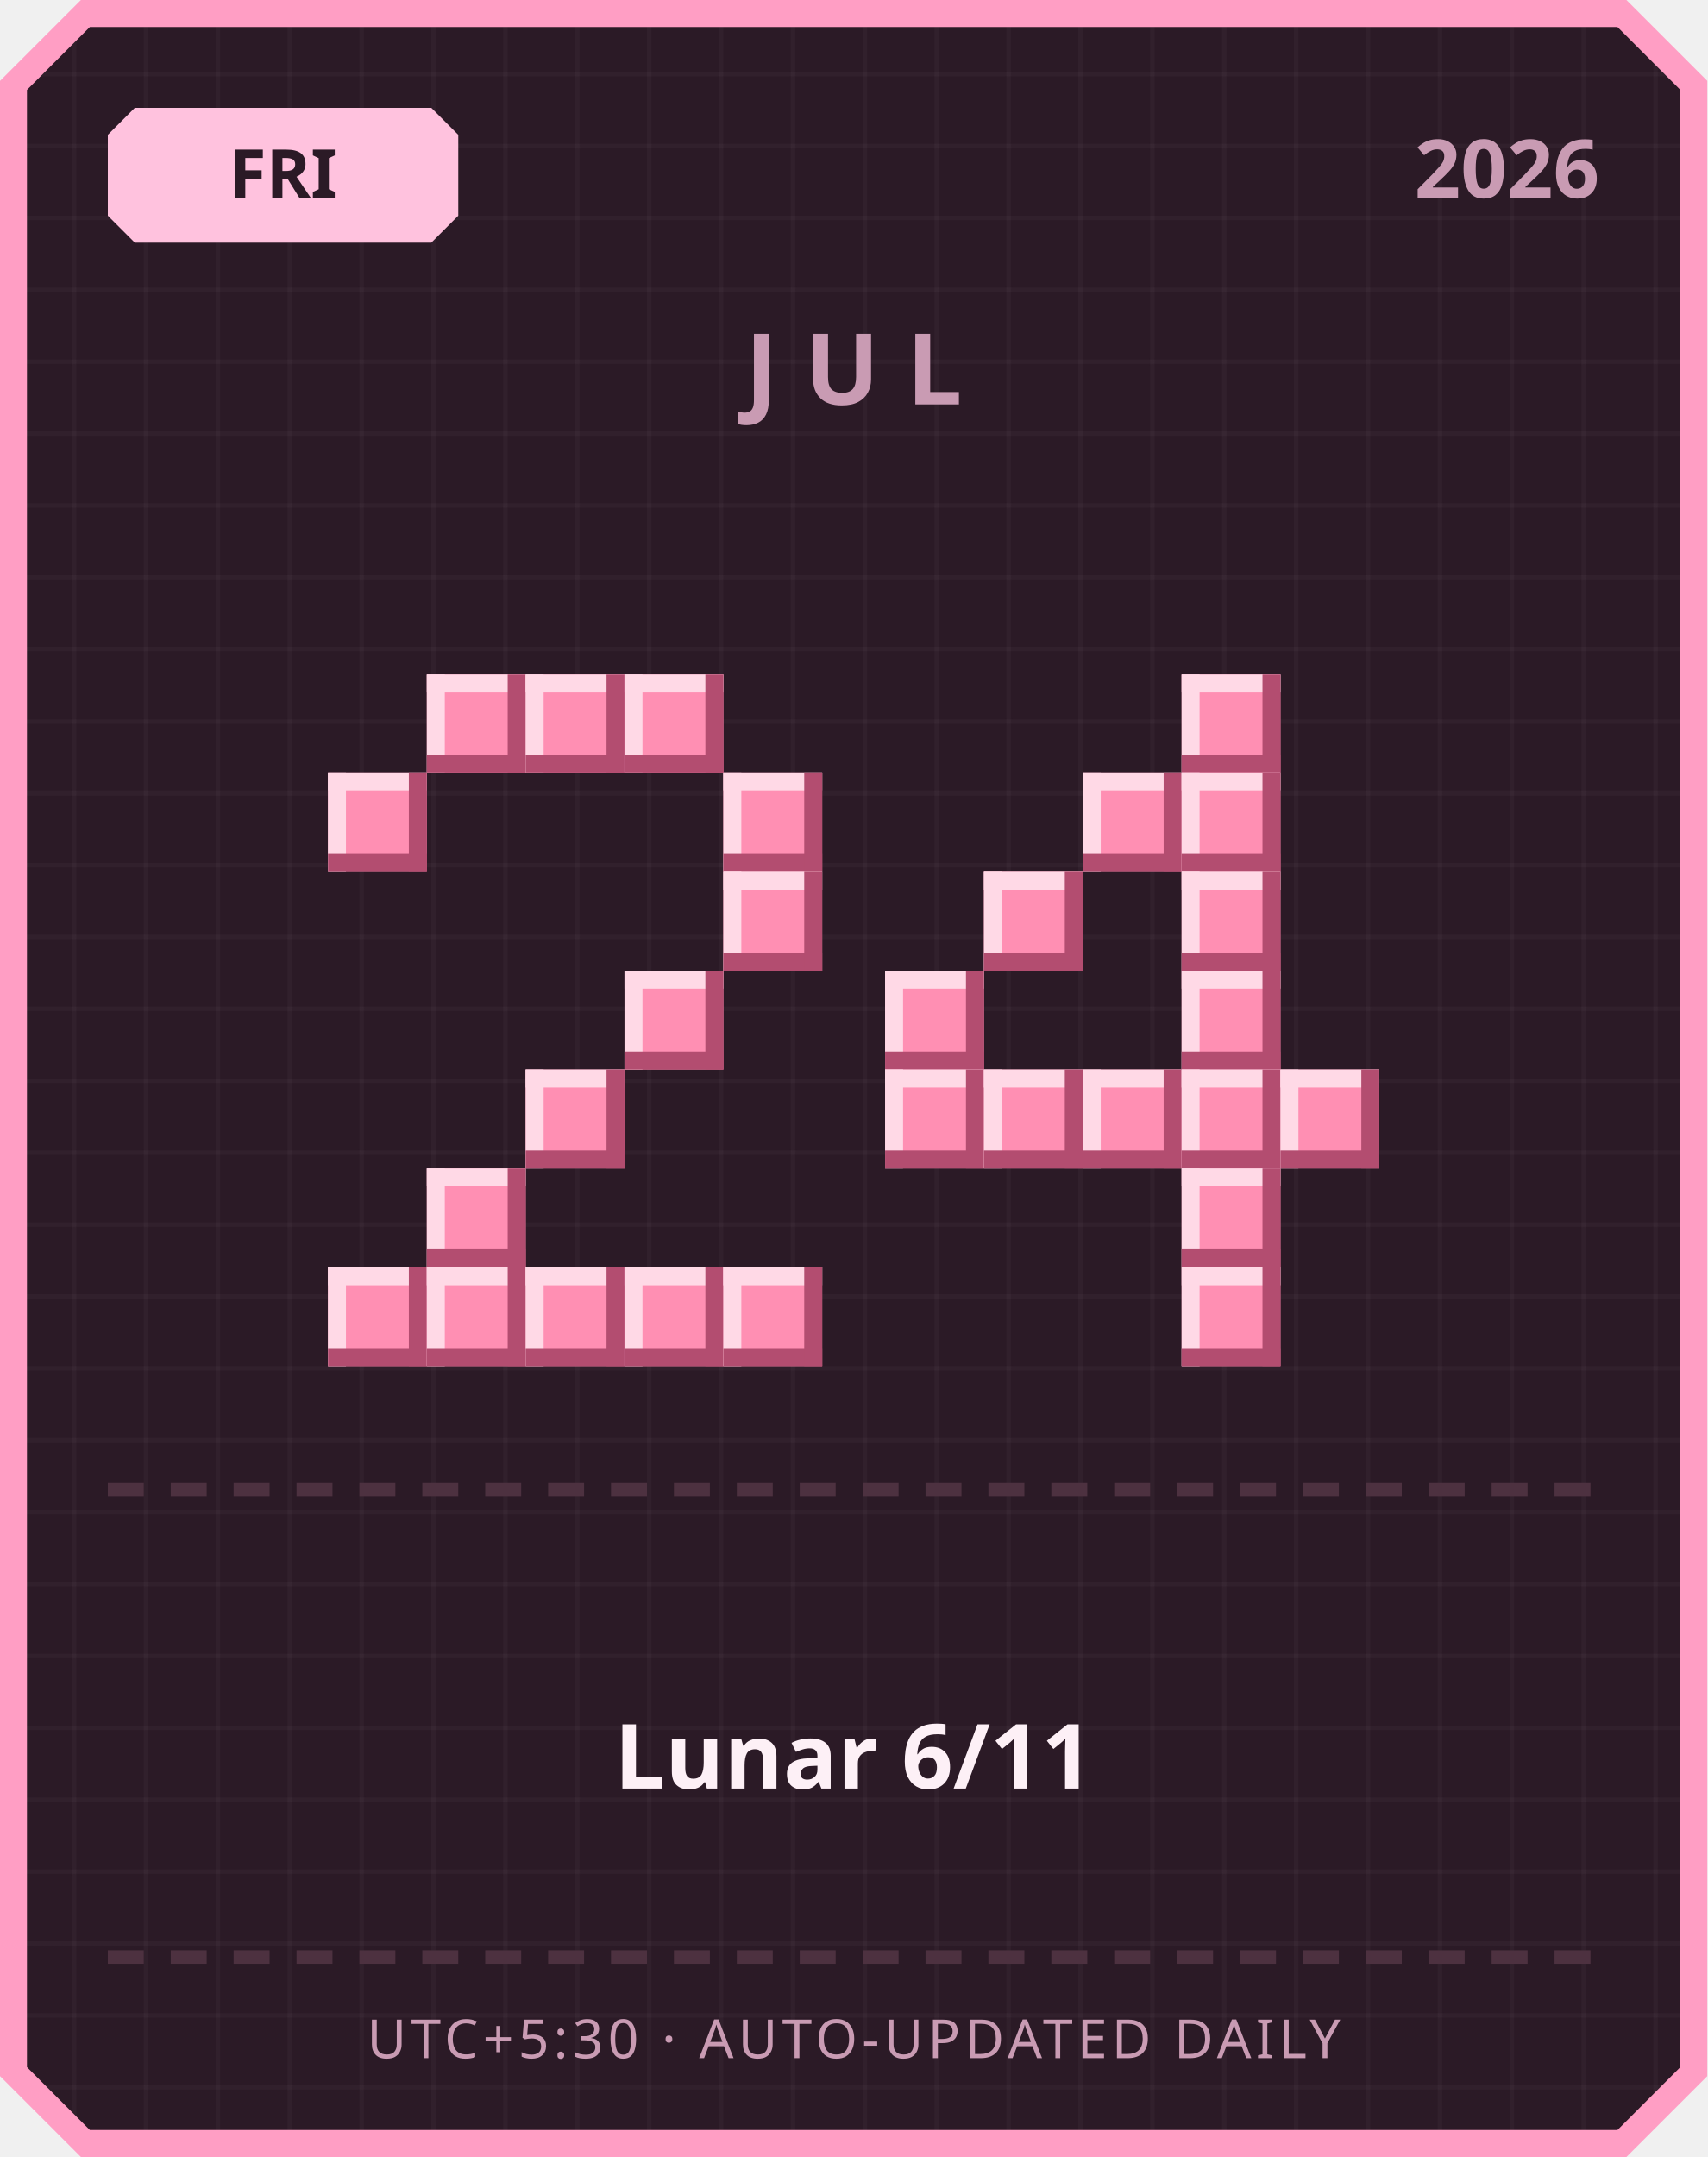
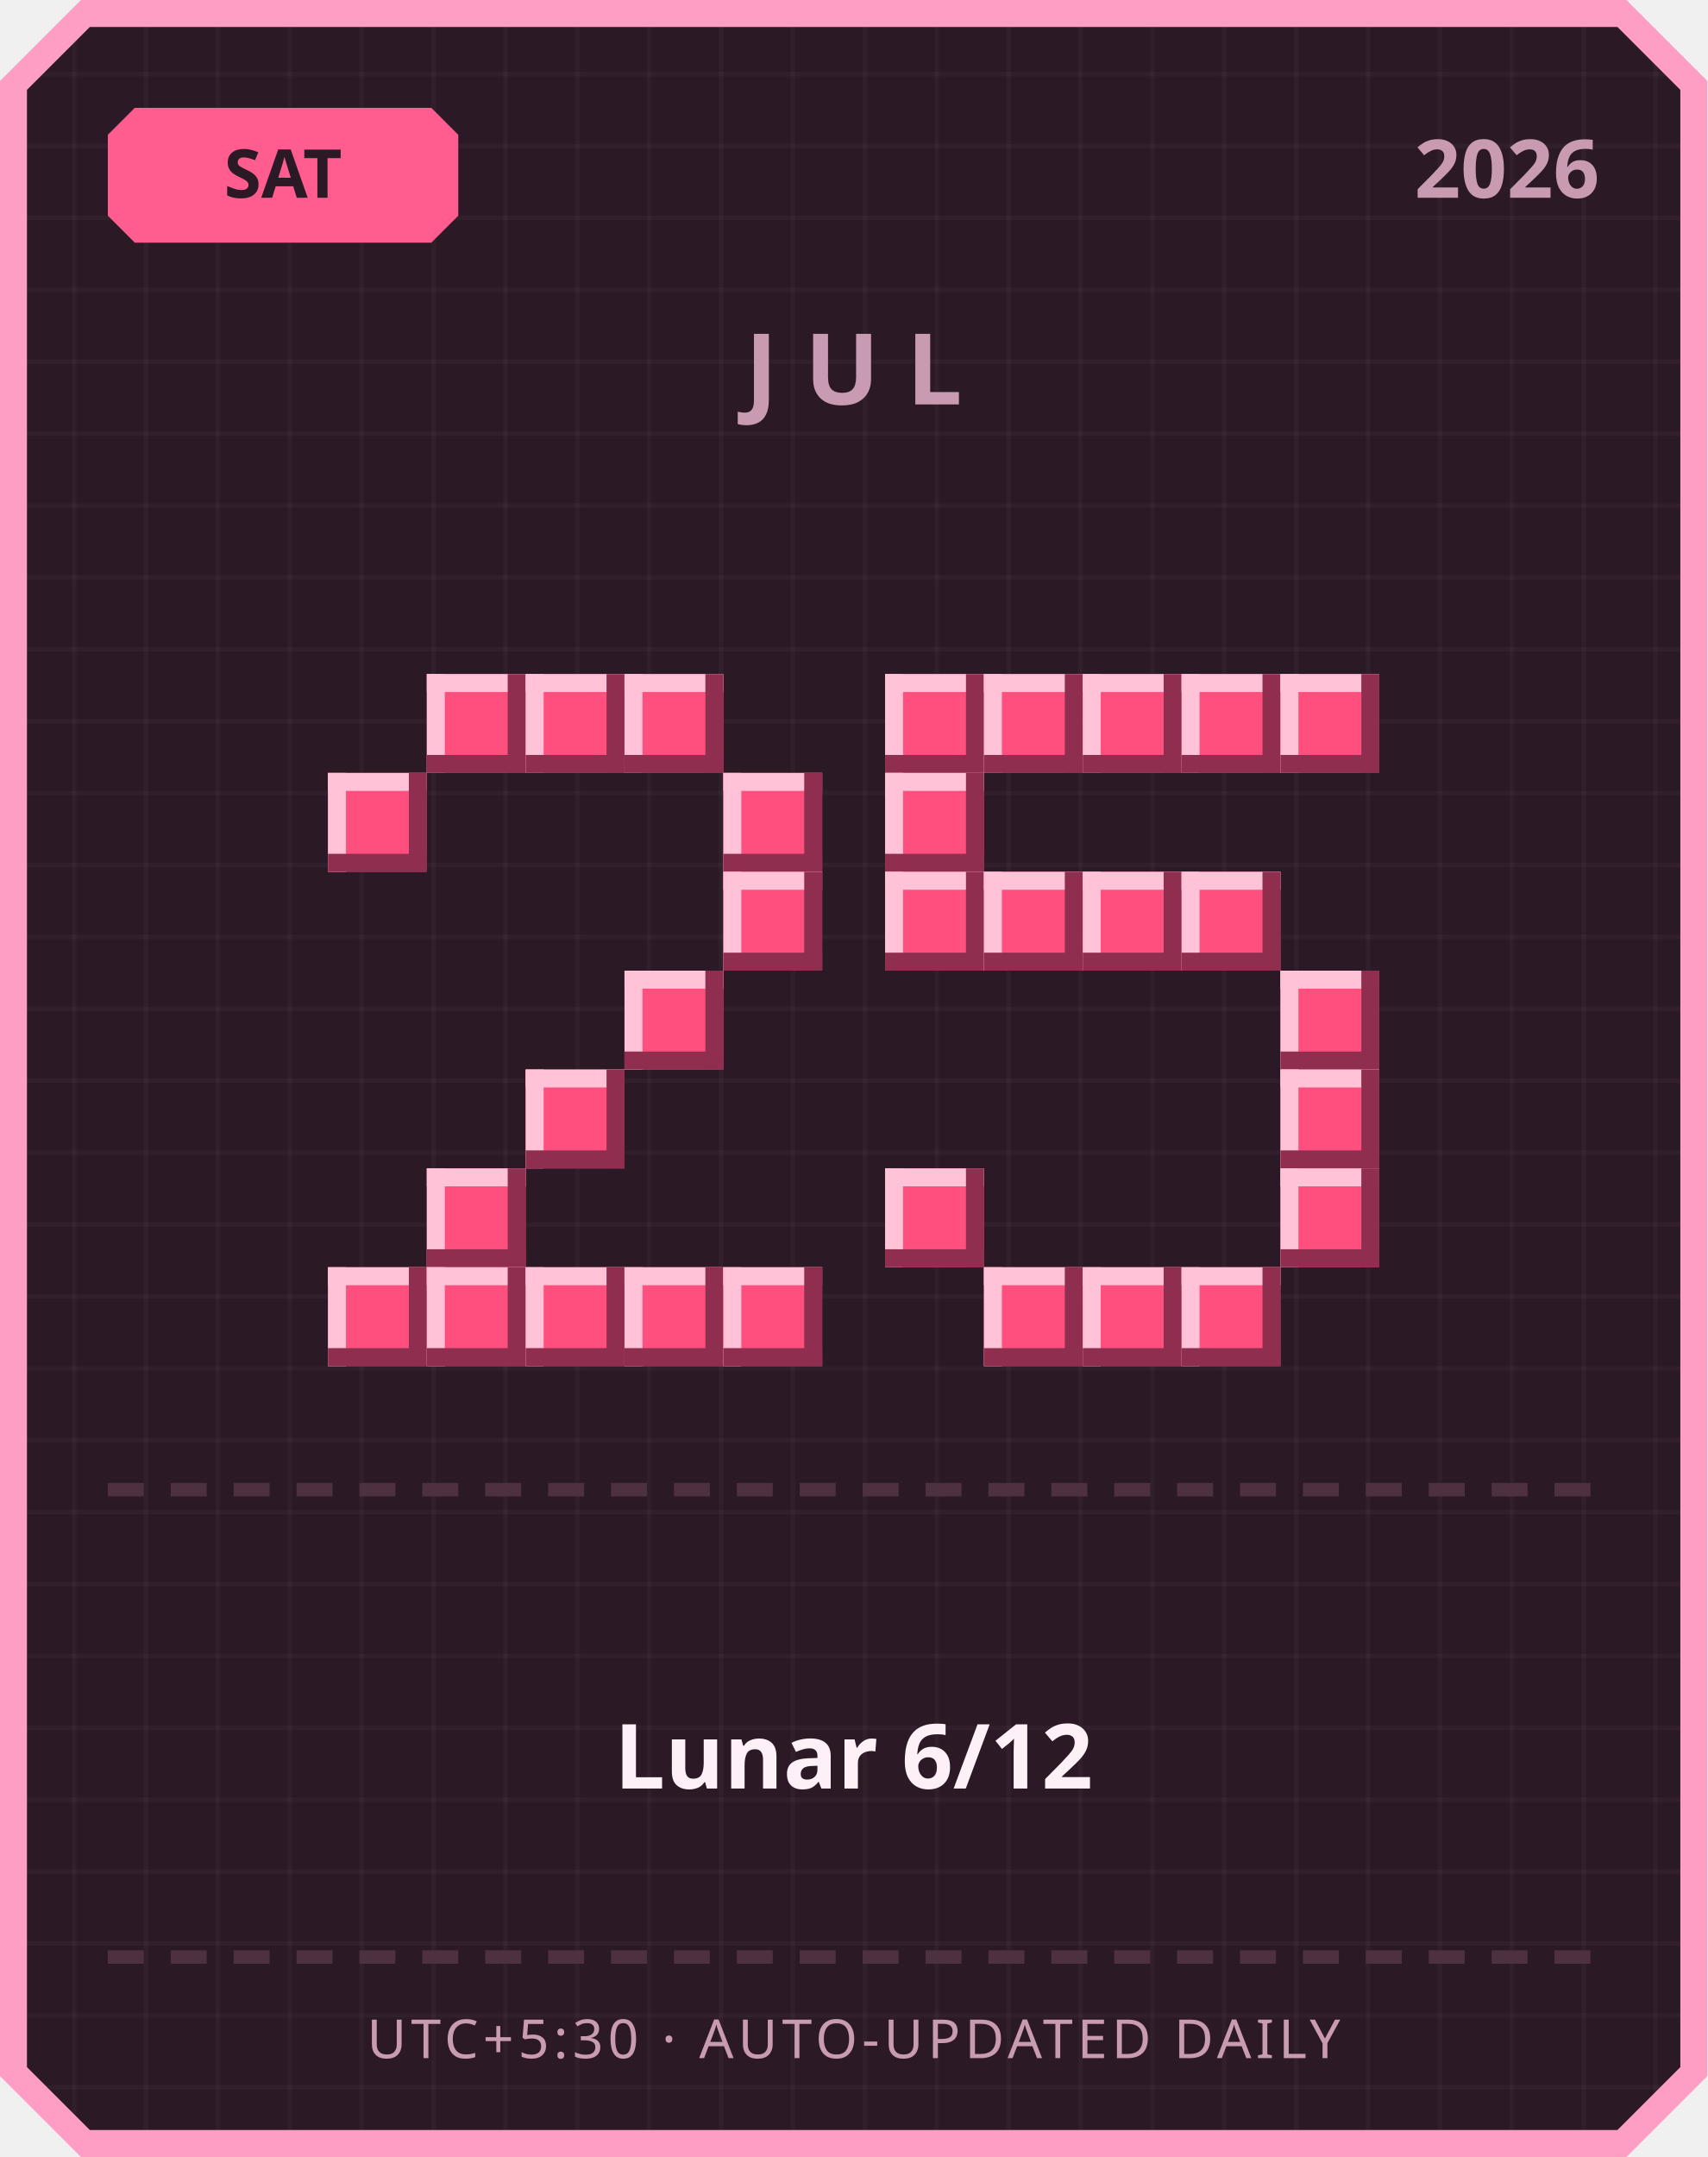
<svg xmlns="http://www.w3.org/2000/svg" width="380" height="480" viewBox="0 0 380 480">
  <defs>
    <pattern id="grid" width="16" height="16" patternUnits="userSpaceOnUse">
      <rect width="16" height="16" fill="#2b1a26" />
      <rect width="1" height="16" fill="#ffffff" opacity="0.03" />
      <rect width="16" height="1" fill="#ffffff" opacity="0.03" />
    </pattern>
  </defs>
  <path d="M 18,0 L 362,0 L 380,18 L 380,462 L 362,480 L 18,480 L 0,462 L 0,18 Z" fill="#ff9ec4" />
  <path d="M 20,6 L 360,6 L 374,20 L 374,460 L 360,474 L 20,474 L 6,460 L 6,20 Z" fill="url(#grid)" />
-   <path d="M 30,24 L 96,24 L 102,30 L 102,48 L 96,54 L 30,54 L 24,48 L 24,30 Z" fill="#ffc2de" />
-   <text x="63" y="44" text-anchor="middle" font-family="'Segoe UI', sans-serif" font-size="15" font-weight="700" fill="#2b1a26">FRI</text>
+   <path d="M 30,24 L 96,24 L 102,30 L 102,48 L 96,54 L 30,54 L 24,48 L 24,30 Z" fill="#ff5d8f" />
+   <text x="63" y="44" text-anchor="middle" font-family="'Segoe UI', sans-serif" font-size="15" font-weight="700" fill="#2b1a26">SAT</text>
  <text x="356" y="44" text-anchor="end" font-family="'Segoe UI', sans-serif" font-size="18" font-weight="700" fill="#c99bb3">2026</text>
  <text x="190" y="90" text-anchor="middle" font-family="'Segoe UI', sans-serif" font-size="22" font-weight="700" letter-spacing="6" fill="#c99bb3">JUL</text>
-   <rect x="95" y="150" width="22" height="22" fill="#ff8fb3" />
-   <rect x="95" y="150" width="22" height="4" fill="#ffd9e6" />
-   <rect x="95" y="150" width="4" height="22" fill="#ffd9e6" />
-   <rect x="95" y="168" width="22" height="4" fill="#b34d70" />
-   <rect x="113" y="150" width="4" height="22" fill="#b34d70" />
-   <rect x="117" y="150" width="22" height="22" fill="#ff8fb3" />
-   <rect x="117" y="150" width="22" height="4" fill="#ffd9e6" />
-   <rect x="117" y="150" width="4" height="22" fill="#ffd9e6" />
-   <rect x="117" y="168" width="22" height="4" fill="#b34d70" />
-   <rect x="135" y="150" width="4" height="22" fill="#b34d70" />
-   <rect x="139" y="150" width="22" height="22" fill="#ff8fb3" />
-   <rect x="139" y="150" width="22" height="4" fill="#ffd9e6" />
-   <rect x="139" y="150" width="4" height="22" fill="#ffd9e6" />
-   <rect x="139" y="168" width="22" height="4" fill="#b34d70" />
-   <rect x="157" y="150" width="4" height="22" fill="#b34d70" />
-   <rect x="73" y="172" width="22" height="22" fill="#ff8fb3" />
-   <rect x="73" y="172" width="22" height="4" fill="#ffd9e6" />
-   <rect x="73" y="172" width="4" height="22" fill="#ffd9e6" />
-   <rect x="73" y="190" width="22" height="4" fill="#b34d70" />
-   <rect x="91" y="172" width="4" height="22" fill="#b34d70" />
-   <rect x="161" y="172" width="22" height="22" fill="#ff8fb3" />
-   <rect x="161" y="172" width="22" height="4" fill="#ffd9e6" />
-   <rect x="161" y="172" width="4" height="22" fill="#ffd9e6" />
-   <rect x="161" y="190" width="22" height="4" fill="#b34d70" />
-   <rect x="179" y="172" width="4" height="22" fill="#b34d70" />
-   <rect x="161" y="194" width="22" height="22" fill="#ff8fb3" />
-   <rect x="161" y="194" width="22" height="4" fill="#ffd9e6" />
-   <rect x="161" y="194" width="4" height="22" fill="#ffd9e6" />
-   <rect x="161" y="212" width="22" height="4" fill="#b34d70" />
-   <rect x="179" y="194" width="4" height="22" fill="#b34d70" />
-   <rect x="139" y="216" width="22" height="22" fill="#ff8fb3" />
-   <rect x="139" y="216" width="22" height="4" fill="#ffd9e6" />
-   <rect x="139" y="216" width="4" height="22" fill="#ffd9e6" />
-   <rect x="139" y="234" width="22" height="4" fill="#b34d70" />
-   <rect x="157" y="216" width="4" height="22" fill="#b34d70" />
-   <rect x="117" y="238" width="22" height="22" fill="#ff8fb3" />
-   <rect x="117" y="238" width="22" height="4" fill="#ffd9e6" />
-   <rect x="117" y="238" width="4" height="22" fill="#ffd9e6" />
-   <rect x="117" y="256" width="22" height="4" fill="#b34d70" />
-   <rect x="135" y="238" width="4" height="22" fill="#b34d70" />
-   <rect x="95" y="260" width="22" height="22" fill="#ff8fb3" />
-   <rect x="95" y="260" width="22" height="4" fill="#ffd9e6" />
-   <rect x="95" y="260" width="4" height="22" fill="#ffd9e6" />
-   <rect x="95" y="278" width="22" height="4" fill="#b34d70" />
-   <rect x="113" y="260" width="4" height="22" fill="#b34d70" />
-   <rect x="73" y="282" width="22" height="22" fill="#ff8fb3" />
-   <rect x="73" y="282" width="22" height="4" fill="#ffd9e6" />
-   <rect x="73" y="282" width="4" height="22" fill="#ffd9e6" />
-   <rect x="73" y="300" width="22" height="4" fill="#b34d70" />
-   <rect x="91" y="282" width="4" height="22" fill="#b34d70" />
-   <rect x="95" y="282" width="22" height="22" fill="#ff8fb3" />
-   <rect x="95" y="282" width="22" height="4" fill="#ffd9e6" />
-   <rect x="95" y="282" width="4" height="22" fill="#ffd9e6" />
-   <rect x="95" y="300" width="22" height="4" fill="#b34d70" />
-   <rect x="113" y="282" width="4" height="22" fill="#b34d70" />
-   <rect x="117" y="282" width="22" height="22" fill="#ff8fb3" />
-   <rect x="117" y="282" width="22" height="4" fill="#ffd9e6" />
-   <rect x="117" y="282" width="4" height="22" fill="#ffd9e6" />
-   <rect x="117" y="300" width="22" height="4" fill="#b34d70" />
-   <rect x="135" y="282" width="4" height="22" fill="#b34d70" />
-   <rect x="139" y="282" width="22" height="22" fill="#ff8fb3" />
-   <rect x="139" y="282" width="22" height="4" fill="#ffd9e6" />
-   <rect x="139" y="282" width="4" height="22" fill="#ffd9e6" />
-   <rect x="139" y="300" width="22" height="4" fill="#b34d70" />
-   <rect x="157" y="282" width="4" height="22" fill="#b34d70" />
-   <rect x="161" y="282" width="22" height="22" fill="#ff8fb3" />
-   <rect x="161" y="282" width="22" height="4" fill="#ffd9e6" />
-   <rect x="161" y="282" width="4" height="22" fill="#ffd9e6" />
-   <rect x="161" y="300" width="22" height="4" fill="#b34d70" />
-   <rect x="179" y="282" width="4" height="22" fill="#b34d70" />
-   <rect x="263" y="150" width="22" height="22" fill="#ff8fb3" />
-   <rect x="263" y="150" width="22" height="4" fill="#ffd9e6" />
-   <rect x="263" y="150" width="4" height="22" fill="#ffd9e6" />
-   <rect x="263" y="168" width="22" height="4" fill="#b34d70" />
-   <rect x="281" y="150" width="4" height="22" fill="#b34d70" />
-   <rect x="241" y="172" width="22" height="22" fill="#ff8fb3" />
-   <rect x="241" y="172" width="22" height="4" fill="#ffd9e6" />
-   <rect x="241" y="172" width="4" height="22" fill="#ffd9e6" />
-   <rect x="241" y="190" width="22" height="4" fill="#b34d70" />
-   <rect x="259" y="172" width="4" height="22" fill="#b34d70" />
-   <rect x="263" y="172" width="22" height="22" fill="#ff8fb3" />
-   <rect x="263" y="172" width="22" height="4" fill="#ffd9e6" />
-   <rect x="263" y="172" width="4" height="22" fill="#ffd9e6" />
-   <rect x="263" y="190" width="22" height="4" fill="#b34d70" />
-   <rect x="281" y="172" width="4" height="22" fill="#b34d70" />
-   <rect x="219" y="194" width="22" height="22" fill="#ff8fb3" />
-   <rect x="219" y="194" width="22" height="4" fill="#ffd9e6" />
-   <rect x="219" y="194" width="4" height="22" fill="#ffd9e6" />
-   <rect x="219" y="212" width="22" height="4" fill="#b34d70" />
-   <rect x="237" y="194" width="4" height="22" fill="#b34d70" />
-   <rect x="263" y="194" width="22" height="22" fill="#ff8fb3" />
-   <rect x="263" y="194" width="22" height="4" fill="#ffd9e6" />
-   <rect x="263" y="194" width="4" height="22" fill="#ffd9e6" />
-   <rect x="263" y="212" width="22" height="4" fill="#b34d70" />
-   <rect x="281" y="194" width="4" height="22" fill="#b34d70" />
-   <rect x="197" y="216" width="22" height="22" fill="#ff8fb3" />
-   <rect x="197" y="216" width="22" height="4" fill="#ffd9e6" />
-   <rect x="197" y="216" width="4" height="22" fill="#ffd9e6" />
-   <rect x="197" y="234" width="22" height="4" fill="#b34d70" />
-   <rect x="215" y="216" width="4" height="22" fill="#b34d70" />
-   <rect x="263" y="216" width="22" height="22" fill="#ff8fb3" />
-   <rect x="263" y="216" width="22" height="4" fill="#ffd9e6" />
-   <rect x="263" y="216" width="4" height="22" fill="#ffd9e6" />
-   <rect x="263" y="234" width="22" height="4" fill="#b34d70" />
-   <rect x="281" y="216" width="4" height="22" fill="#b34d70" />
-   <rect x="197" y="238" width="22" height="22" fill="#ff8fb3" />
-   <rect x="197" y="238" width="22" height="4" fill="#ffd9e6" />
-   <rect x="197" y="238" width="4" height="22" fill="#ffd9e6" />
-   <rect x="197" y="256" width="22" height="4" fill="#b34d70" />
-   <rect x="215" y="238" width="4" height="22" fill="#b34d70" />
-   <rect x="219" y="238" width="22" height="22" fill="#ff8fb3" />
-   <rect x="219" y="238" width="22" height="4" fill="#ffd9e6" />
-   <rect x="219" y="238" width="4" height="22" fill="#ffd9e6" />
-   <rect x="219" y="256" width="22" height="4" fill="#b34d70" />
-   <rect x="237" y="238" width="4" height="22" fill="#b34d70" />
-   <rect x="241" y="238" width="22" height="22" fill="#ff8fb3" />
-   <rect x="241" y="238" width="22" height="4" fill="#ffd9e6" />
-   <rect x="241" y="238" width="4" height="22" fill="#ffd9e6" />
-   <rect x="241" y="256" width="22" height="4" fill="#b34d70" />
-   <rect x="259" y="238" width="4" height="22" fill="#b34d70" />
-   <rect x="263" y="238" width="22" height="22" fill="#ff8fb3" />
-   <rect x="263" y="238" width="22" height="4" fill="#ffd9e6" />
-   <rect x="263" y="238" width="4" height="22" fill="#ffd9e6" />
-   <rect x="263" y="256" width="22" height="4" fill="#b34d70" />
-   <rect x="281" y="238" width="4" height="22" fill="#b34d70" />
-   <rect x="285" y="238" width="22" height="22" fill="#ff8fb3" />
-   <rect x="285" y="238" width="22" height="4" fill="#ffd9e6" />
-   <rect x="285" y="238" width="4" height="22" fill="#ffd9e6" />
-   <rect x="285" y="256" width="22" height="4" fill="#b34d70" />
-   <rect x="303" y="238" width="4" height="22" fill="#b34d70" />
-   <rect x="263" y="260" width="22" height="22" fill="#ff8fb3" />
-   <rect x="263" y="260" width="22" height="4" fill="#ffd9e6" />
-   <rect x="263" y="260" width="4" height="22" fill="#ffd9e6" />
-   <rect x="263" y="278" width="22" height="4" fill="#b34d70" />
-   <rect x="281" y="260" width="4" height="22" fill="#b34d70" />
-   <rect x="263" y="282" width="22" height="22" fill="#ff8fb3" />
-   <rect x="263" y="282" width="22" height="4" fill="#ffd9e6" />
-   <rect x="263" y="282" width="4" height="22" fill="#ffd9e6" />
-   <rect x="263" y="300" width="22" height="4" fill="#b34d70" />
-   <rect x="281" y="282" width="4" height="22" fill="#b34d70" />
+   <rect x="95" y="150" width="22" height="22" fill="#ff4f7e" />
+   <rect x="95" y="150" width="22" height="4" fill="#ffc2d6" />
+   <rect x="95" y="150" width="4" height="22" fill="#ffc2d6" />
+   <rect x="95" y="168" width="22" height="4" fill="#8f2e4e" />
+   <rect x="113" y="150" width="4" height="22" fill="#8f2e4e" />
+   <rect x="117" y="150" width="22" height="22" fill="#ff4f7e" />
+   <rect x="117" y="150" width="22" height="4" fill="#ffc2d6" />
+   <rect x="117" y="150" width="4" height="22" fill="#ffc2d6" />
+   <rect x="117" y="168" width="22" height="4" fill="#8f2e4e" />
+   <rect x="135" y="150" width="4" height="22" fill="#8f2e4e" />
+   <rect x="139" y="150" width="22" height="22" fill="#ff4f7e" />
+   <rect x="139" y="150" width="22" height="4" fill="#ffc2d6" />
+   <rect x="139" y="150" width="4" height="22" fill="#ffc2d6" />
+   <rect x="139" y="168" width="22" height="4" fill="#8f2e4e" />
+   <rect x="157" y="150" width="4" height="22" fill="#8f2e4e" />
+   <rect x="73" y="172" width="22" height="22" fill="#ff4f7e" />
+   <rect x="73" y="172" width="22" height="4" fill="#ffc2d6" />
+   <rect x="73" y="172" width="4" height="22" fill="#ffc2d6" />
+   <rect x="73" y="190" width="22" height="4" fill="#8f2e4e" />
+   <rect x="91" y="172" width="4" height="22" fill="#8f2e4e" />
+   <rect x="161" y="172" width="22" height="22" fill="#ff4f7e" />
+   <rect x="161" y="172" width="22" height="4" fill="#ffc2d6" />
+   <rect x="161" y="172" width="4" height="22" fill="#ffc2d6" />
+   <rect x="161" y="190" width="22" height="4" fill="#8f2e4e" />
+   <rect x="179" y="172" width="4" height="22" fill="#8f2e4e" />
+   <rect x="161" y="194" width="22" height="22" fill="#ff4f7e" />
+   <rect x="161" y="194" width="22" height="4" fill="#ffc2d6" />
+   <rect x="161" y="194" width="4" height="22" fill="#ffc2d6" />
+   <rect x="161" y="212" width="22" height="4" fill="#8f2e4e" />
+   <rect x="179" y="194" width="4" height="22" fill="#8f2e4e" />
+   <rect x="139" y="216" width="22" height="22" fill="#ff4f7e" />
+   <rect x="139" y="216" width="22" height="4" fill="#ffc2d6" />
+   <rect x="139" y="216" width="4" height="22" fill="#ffc2d6" />
+   <rect x="139" y="234" width="22" height="4" fill="#8f2e4e" />
+   <rect x="157" y="216" width="4" height="22" fill="#8f2e4e" />
+   <rect x="117" y="238" width="22" height="22" fill="#ff4f7e" />
+   <rect x="117" y="238" width="22" height="4" fill="#ffc2d6" />
+   <rect x="117" y="238" width="4" height="22" fill="#ffc2d6" />
+   <rect x="117" y="256" width="22" height="4" fill="#8f2e4e" />
+   <rect x="135" y="238" width="4" height="22" fill="#8f2e4e" />
+   <rect x="95" y="260" width="22" height="22" fill="#ff4f7e" />
+   <rect x="95" y="260" width="22" height="4" fill="#ffc2d6" />
+   <rect x="95" y="260" width="4" height="22" fill="#ffc2d6" />
+   <rect x="95" y="278" width="22" height="4" fill="#8f2e4e" />
+   <rect x="113" y="260" width="4" height="22" fill="#8f2e4e" />
+   <rect x="73" y="282" width="22" height="22" fill="#ff4f7e" />
+   <rect x="73" y="282" width="22" height="4" fill="#ffc2d6" />
+   <rect x="73" y="282" width="4" height="22" fill="#ffc2d6" />
+   <rect x="73" y="300" width="22" height="4" fill="#8f2e4e" />
+   <rect x="91" y="282" width="4" height="22" fill="#8f2e4e" />
+   <rect x="95" y="282" width="22" height="22" fill="#ff4f7e" />
+   <rect x="95" y="282" width="22" height="4" fill="#ffc2d6" />
+   <rect x="95" y="282" width="4" height="22" fill="#ffc2d6" />
+   <rect x="95" y="300" width="22" height="4" fill="#8f2e4e" />
+   <rect x="113" y="282" width="4" height="22" fill="#8f2e4e" />
+   <rect x="117" y="282" width="22" height="22" fill="#ff4f7e" />
+   <rect x="117" y="282" width="22" height="4" fill="#ffc2d6" />
+   <rect x="117" y="282" width="4" height="22" fill="#ffc2d6" />
+   <rect x="117" y="300" width="22" height="4" fill="#8f2e4e" />
+   <rect x="135" y="282" width="4" height="22" fill="#8f2e4e" />
+   <rect x="139" y="282" width="22" height="22" fill="#ff4f7e" />
+   <rect x="139" y="282" width="22" height="4" fill="#ffc2d6" />
+   <rect x="139" y="282" width="4" height="22" fill="#ffc2d6" />
+   <rect x="139" y="300" width="22" height="4" fill="#8f2e4e" />
+   <rect x="157" y="282" width="4" height="22" fill="#8f2e4e" />
+   <rect x="161" y="282" width="22" height="22" fill="#ff4f7e" />
+   <rect x="161" y="282" width="22" height="4" fill="#ffc2d6" />
+   <rect x="161" y="282" width="4" height="22" fill="#ffc2d6" />
+   <rect x="161" y="300" width="22" height="4" fill="#8f2e4e" />
+   <rect x="179" y="282" width="4" height="22" fill="#8f2e4e" />
+   <rect x="197" y="150" width="22" height="22" fill="#ff4f7e" />
+   <rect x="197" y="150" width="22" height="4" fill="#ffc2d6" />
+   <rect x="197" y="150" width="4" height="22" fill="#ffc2d6" />
+   <rect x="197" y="168" width="22" height="4" fill="#8f2e4e" />
+   <rect x="215" y="150" width="4" height="22" fill="#8f2e4e" />
+   <rect x="219" y="150" width="22" height="22" fill="#ff4f7e" />
+   <rect x="219" y="150" width="22" height="4" fill="#ffc2d6" />
+   <rect x="219" y="150" width="4" height="22" fill="#ffc2d6" />
+   <rect x="219" y="168" width="22" height="4" fill="#8f2e4e" />
+   <rect x="237" y="150" width="4" height="22" fill="#8f2e4e" />
+   <rect x="241" y="150" width="22" height="22" fill="#ff4f7e" />
+   <rect x="241" y="150" width="22" height="4" fill="#ffc2d6" />
+   <rect x="241" y="150" width="4" height="22" fill="#ffc2d6" />
+   <rect x="241" y="168" width="22" height="4" fill="#8f2e4e" />
+   <rect x="259" y="150" width="4" height="22" fill="#8f2e4e" />
+   <rect x="263" y="150" width="22" height="22" fill="#ff4f7e" />
+   <rect x="263" y="150" width="22" height="4" fill="#ffc2d6" />
+   <rect x="263" y="150" width="4" height="22" fill="#ffc2d6" />
+   <rect x="263" y="168" width="22" height="4" fill="#8f2e4e" />
+   <rect x="281" y="150" width="4" height="22" fill="#8f2e4e" />
+   <rect x="285" y="150" width="22" height="22" fill="#ff4f7e" />
+   <rect x="285" y="150" width="22" height="4" fill="#ffc2d6" />
+   <rect x="285" y="150" width="4" height="22" fill="#ffc2d6" />
+   <rect x="285" y="168" width="22" height="4" fill="#8f2e4e" />
+   <rect x="303" y="150" width="4" height="22" fill="#8f2e4e" />
+   <rect x="197" y="172" width="22" height="22" fill="#ff4f7e" />
+   <rect x="197" y="172" width="22" height="4" fill="#ffc2d6" />
+   <rect x="197" y="172" width="4" height="22" fill="#ffc2d6" />
+   <rect x="197" y="190" width="22" height="4" fill="#8f2e4e" />
+   <rect x="215" y="172" width="4" height="22" fill="#8f2e4e" />
+   <rect x="197" y="194" width="22" height="22" fill="#ff4f7e" />
+   <rect x="197" y="194" width="22" height="4" fill="#ffc2d6" />
+   <rect x="197" y="194" width="4" height="22" fill="#ffc2d6" />
+   <rect x="197" y="212" width="22" height="4" fill="#8f2e4e" />
+   <rect x="215" y="194" width="4" height="22" fill="#8f2e4e" />
+   <rect x="219" y="194" width="22" height="22" fill="#ff4f7e" />
+   <rect x="219" y="194" width="22" height="4" fill="#ffc2d6" />
+   <rect x="219" y="194" width="4" height="22" fill="#ffc2d6" />
+   <rect x="219" y="212" width="22" height="4" fill="#8f2e4e" />
+   <rect x="237" y="194" width="4" height="22" fill="#8f2e4e" />
+   <rect x="241" y="194" width="22" height="22" fill="#ff4f7e" />
+   <rect x="241" y="194" width="22" height="4" fill="#ffc2d6" />
+   <rect x="241" y="194" width="4" height="22" fill="#ffc2d6" />
+   <rect x="241" y="212" width="22" height="4" fill="#8f2e4e" />
+   <rect x="259" y="194" width="4" height="22" fill="#8f2e4e" />
+   <rect x="263" y="194" width="22" height="22" fill="#ff4f7e" />
+   <rect x="263" y="194" width="22" height="4" fill="#ffc2d6" />
+   <rect x="263" y="194" width="4" height="22" fill="#ffc2d6" />
+   <rect x="263" y="212" width="22" height="4" fill="#8f2e4e" />
+   <rect x="281" y="194" width="4" height="22" fill="#8f2e4e" />
+   <rect x="285" y="216" width="22" height="22" fill="#ff4f7e" />
+   <rect x="285" y="216" width="22" height="4" fill="#ffc2d6" />
+   <rect x="285" y="216" width="4" height="22" fill="#ffc2d6" />
+   <rect x="285" y="234" width="22" height="4" fill="#8f2e4e" />
+   <rect x="303" y="216" width="4" height="22" fill="#8f2e4e" />
+   <rect x="285" y="238" width="22" height="22" fill="#ff4f7e" />
+   <rect x="285" y="238" width="22" height="4" fill="#ffc2d6" />
+   <rect x="285" y="238" width="4" height="22" fill="#ffc2d6" />
+   <rect x="285" y="256" width="22" height="4" fill="#8f2e4e" />
+   <rect x="303" y="238" width="4" height="22" fill="#8f2e4e" />
+   <rect x="197" y="260" width="22" height="22" fill="#ff4f7e" />
+   <rect x="197" y="260" width="22" height="4" fill="#ffc2d6" />
+   <rect x="197" y="260" width="4" height="22" fill="#ffc2d6" />
+   <rect x="197" y="278" width="22" height="4" fill="#8f2e4e" />
+   <rect x="215" y="260" width="4" height="22" fill="#8f2e4e" />
+   <rect x="285" y="260" width="22" height="22" fill="#ff4f7e" />
+   <rect x="285" y="260" width="22" height="4" fill="#ffc2d6" />
+   <rect x="285" y="260" width="4" height="22" fill="#ffc2d6" />
+   <rect x="285" y="278" width="22" height="4" fill="#8f2e4e" />
+   <rect x="303" y="260" width="4" height="22" fill="#8f2e4e" />
+   <rect x="219" y="282" width="22" height="22" fill="#ff4f7e" />
+   <rect x="219" y="282" width="22" height="4" fill="#ffc2d6" />
+   <rect x="219" y="282" width="4" height="22" fill="#ffc2d6" />
+   <rect x="219" y="300" width="22" height="4" fill="#8f2e4e" />
+   <rect x="237" y="282" width="4" height="22" fill="#8f2e4e" />
+   <rect x="241" y="282" width="22" height="22" fill="#ff4f7e" />
+   <rect x="241" y="282" width="22" height="4" fill="#ffc2d6" />
+   <rect x="241" y="282" width="4" height="22" fill="#ffc2d6" />
+   <rect x="241" y="300" width="22" height="4" fill="#8f2e4e" />
+   <rect x="259" y="282" width="4" height="22" fill="#8f2e4e" />
+   <rect x="263" y="282" width="22" height="22" fill="#ff4f7e" />
+   <rect x="263" y="282" width="22" height="4" fill="#ffc2d6" />
+   <rect x="263" y="282" width="4" height="22" fill="#ffc2d6" />
+   <rect x="263" y="300" width="22" height="4" fill="#8f2e4e" />
+   <rect x="281" y="282" width="4" height="22" fill="#8f2e4e" />
  <rect x="24" y="330" width="8" height="3" fill="#4d3140" />
  <rect x="38" y="330" width="8" height="3" fill="#4d3140" />
  <rect x="52" y="330" width="8" height="3" fill="#4d3140" />
  <rect x="66" y="330" width="8" height="3" fill="#4d3140" />
  <rect x="80" y="330" width="8" height="3" fill="#4d3140" />
  <rect x="94" y="330" width="8" height="3" fill="#4d3140" />
  <rect x="108" y="330" width="8" height="3" fill="#4d3140" />
  <rect x="122" y="330" width="8" height="3" fill="#4d3140" />
  <rect x="136" y="330" width="8" height="3" fill="#4d3140" />
  <rect x="150" y="330" width="8" height="3" fill="#4d3140" />
  <rect x="164" y="330" width="8" height="3" fill="#4d3140" />
  <rect x="178" y="330" width="8" height="3" fill="#4d3140" />
  <rect x="192" y="330" width="8" height="3" fill="#4d3140" />
  <rect x="206" y="330" width="8" height="3" fill="#4d3140" />
  <rect x="220" y="330" width="8" height="3" fill="#4d3140" />
  <rect x="234" y="330" width="8" height="3" fill="#4d3140" />
  <rect x="248" y="330" width="8" height="3" fill="#4d3140" />
  <rect x="262" y="330" width="8" height="3" fill="#4d3140" />
  <rect x="276" y="330" width="8" height="3" fill="#4d3140" />
  <rect x="290" y="330" width="8" height="3" fill="#4d3140" />
  <rect x="304" y="330" width="8" height="3" fill="#4d3140" />
  <rect x="318" y="330" width="8" height="3" fill="#4d3140" />
  <rect x="332" y="330" width="8" height="3" fill="#4d3140" />
  <rect x="346" y="330" width="8" height="3" fill="#4d3140" />
-   <text x="190" y="398" text-anchor="middle" font-family="'Segoe UI', 'Microsoft JhengHei', sans-serif" font-size="20" font-weight="700" fill="#fdf0f6">Lunar 6/11</text>
+   <text x="190" y="398" text-anchor="middle" font-family="'Segoe UI', 'Microsoft JhengHei', sans-serif" font-size="20" font-weight="700" fill="#fdf0f6">Lunar 6/12</text>
  <rect x="24" y="434" width="8" height="3" fill="#4d3140" />
  <rect x="38" y="434" width="8" height="3" fill="#4d3140" />
  <rect x="52" y="434" width="8" height="3" fill="#4d3140" />
  <rect x="66" y="434" width="8" height="3" fill="#4d3140" />
  <rect x="80" y="434" width="8" height="3" fill="#4d3140" />
  <rect x="94" y="434" width="8" height="3" fill="#4d3140" />
  <rect x="108" y="434" width="8" height="3" fill="#4d3140" />
  <rect x="122" y="434" width="8" height="3" fill="#4d3140" />
  <rect x="136" y="434" width="8" height="3" fill="#4d3140" />
  <rect x="150" y="434" width="8" height="3" fill="#4d3140" />
  <rect x="164" y="434" width="8" height="3" fill="#4d3140" />
  <rect x="178" y="434" width="8" height="3" fill="#4d3140" />
  <rect x="192" y="434" width="8" height="3" fill="#4d3140" />
  <rect x="206" y="434" width="8" height="3" fill="#4d3140" />
  <rect x="220" y="434" width="8" height="3" fill="#4d3140" />
  <rect x="234" y="434" width="8" height="3" fill="#4d3140" />
  <rect x="248" y="434" width="8" height="3" fill="#4d3140" />
  <rect x="262" y="434" width="8" height="3" fill="#4d3140" />
  <rect x="276" y="434" width="8" height="3" fill="#4d3140" />
  <rect x="290" y="434" width="8" height="3" fill="#4d3140" />
  <rect x="304" y="434" width="8" height="3" fill="#4d3140" />
  <rect x="318" y="434" width="8" height="3" fill="#4d3140" />
  <rect x="332" y="434" width="8" height="3" fill="#4d3140" />
  <rect x="346" y="434" width="8" height="3" fill="#4d3140" />
  <text x="190" y="458" text-anchor="middle" font-family="'Segoe UI', sans-serif" font-size="12" letter-spacing="1" fill="#c99bb3">UTC+5:30 · AUTO-UPDATED DAILY</text>
</svg>
